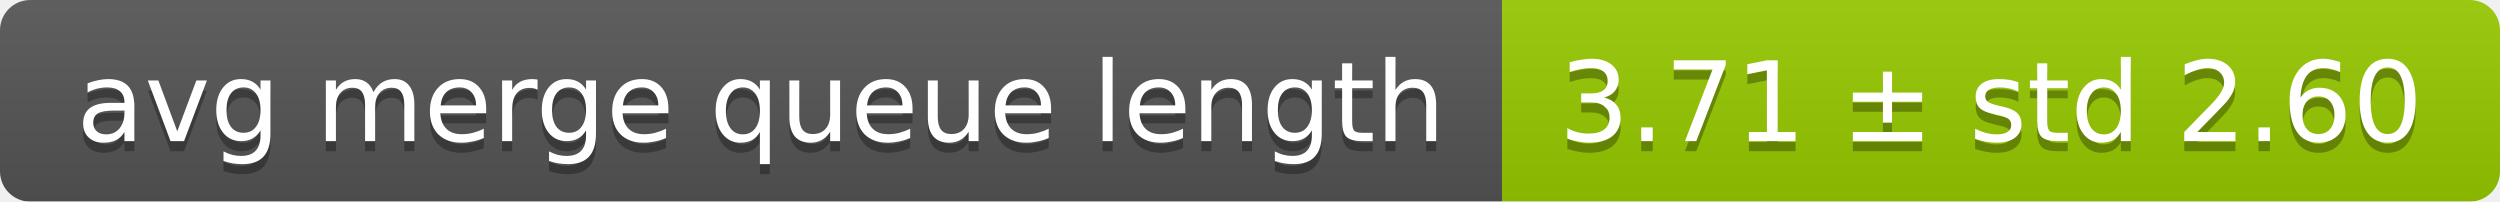
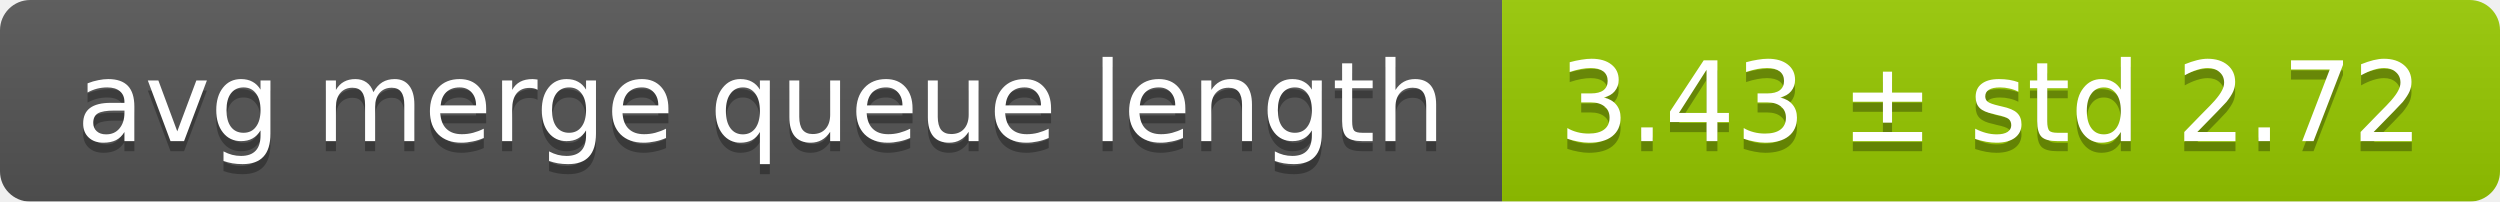
<svg xmlns="http://www.w3.org/2000/svg" width="248" height="20">
  <linearGradient id="smooth" x2="0" y2="100%">
    <stop offset="0" stop-color="#bbb" stop-opacity=".1" />
    <stop offset="1" stop-opacity=".1" />
  </linearGradient>
  <mask id="round">
    <rect width="248" height="20" rx="3" fill="#fff" />
  </mask>
  <g mask="url(#round)">
    <rect width="149" height="20" fill="#555" />
    <rect x="149" width="99" height="20" fill="#97ca00" />
    <rect width="248" height="20" fill="url(#smooth)" />
  </g>
  <g fill="#fff" text-anchor="middle" font-family="DejaVu Sans,Verdana,Geneva,sans-serif" font-size="11">
    <text x="75.5" y="15" fill="#010101" fill-opacity=".3">avg merge queue length</text>
    <text x="75.5" y="14">avg merge queue length</text>
-     <text x="197.5" y="15" fill="#010101" fill-opacity=".3">3.71 ± std 2.60</text>
-     <text x="197.5" y="14">3.71 ± std 2.60</text>
+     <text x="197.5" y="15" fill="#010101" fill-opacity=".3">3.43 ± std 2.72</text>
+     <text x="197.5" y="14">3.43 ± std 2.72</text>
  </g>
</svg>
